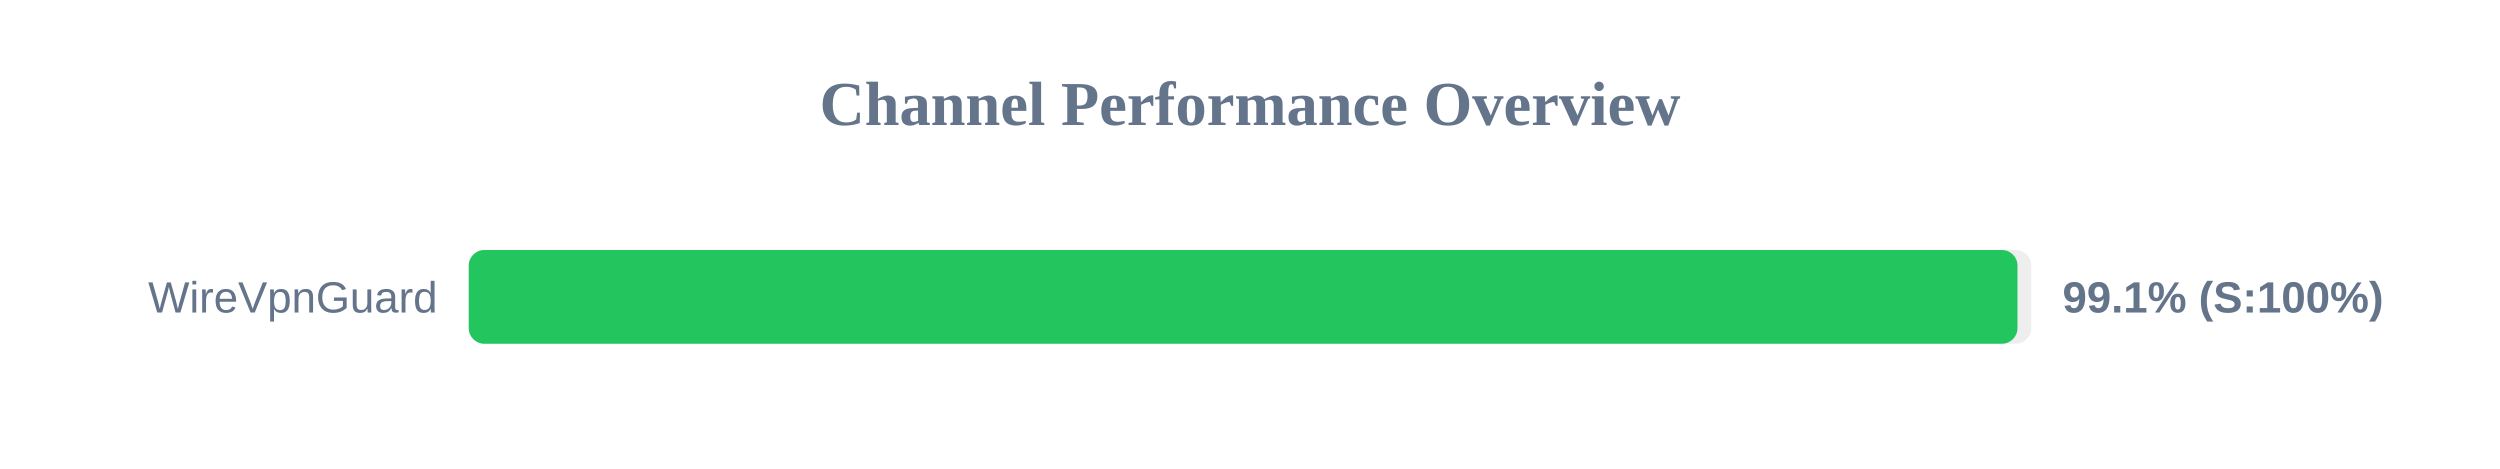
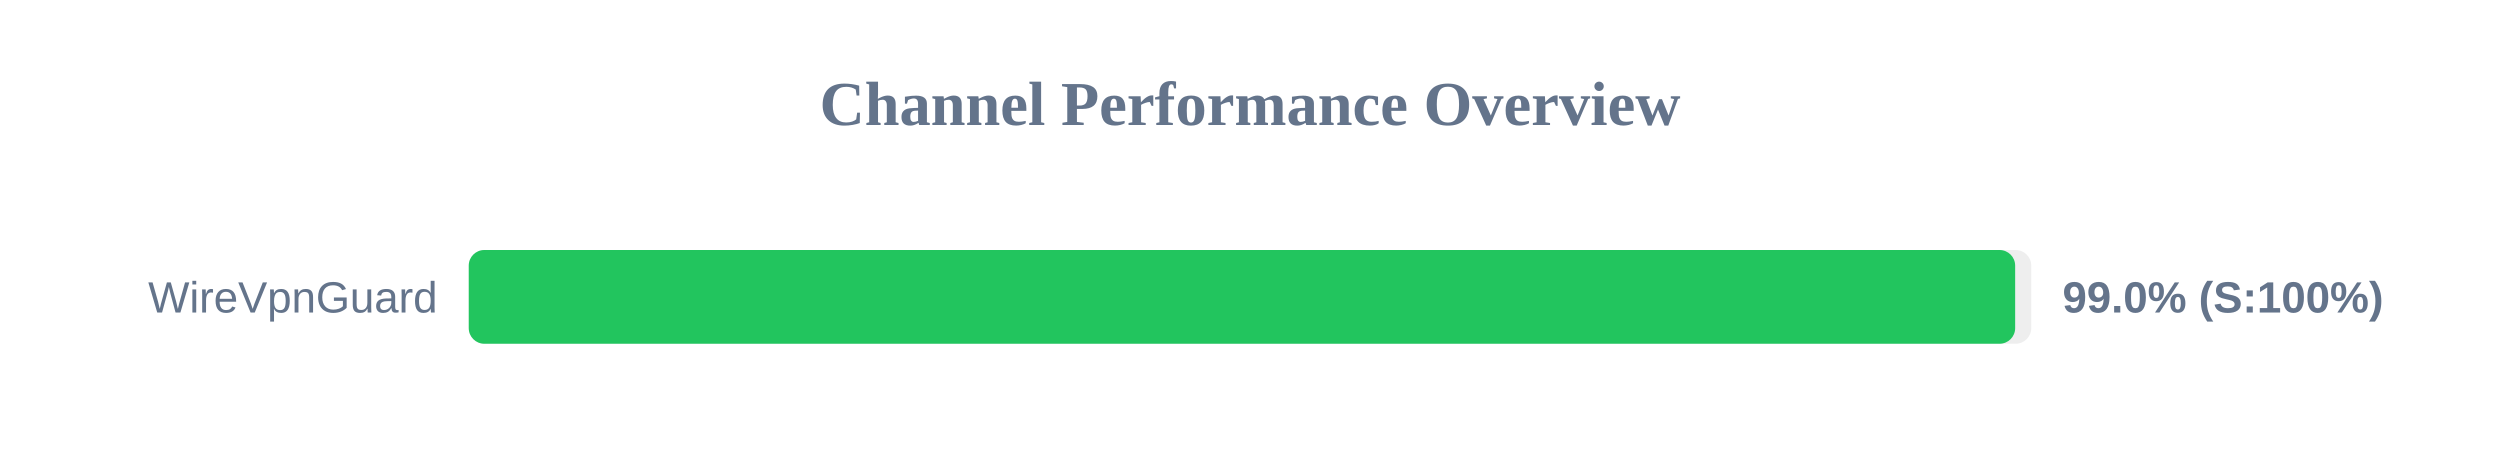
<svg xmlns="http://www.w3.org/2000/svg" width="800" height="150" version="1.1">
  <style>
        .row { font: 14px Arial; fill: #64748b; }
        .score { font: bold 14px Arial; fill: #64748b; }
    </style>
  <text x="400" y="40" text-anchor="middle" font-size="20px" font-weight="bold" fill="#64748b">Channel Performance Overview</text>
  <rect x="150" y="80" width="500" height="30" fill="#eee" rx="5" />
-   <rect x="150" y="80" width="495.6" height="30" fill="#22c55e" rx="5" />
+   <rect x="150" y="80" width="494.85" height="30" fill="#22c55e" rx="5" />
  <text x="140" y="100" text-anchor="end" class="row">WireVpnGuard</text>
-   <text x="660" y="100" text-anchor="start" class="score">99.1% (S:100%)</text>
+   <text x="660" y="100" text-anchor="start" class="score">99.0% (S:100%)</text>
</svg>
